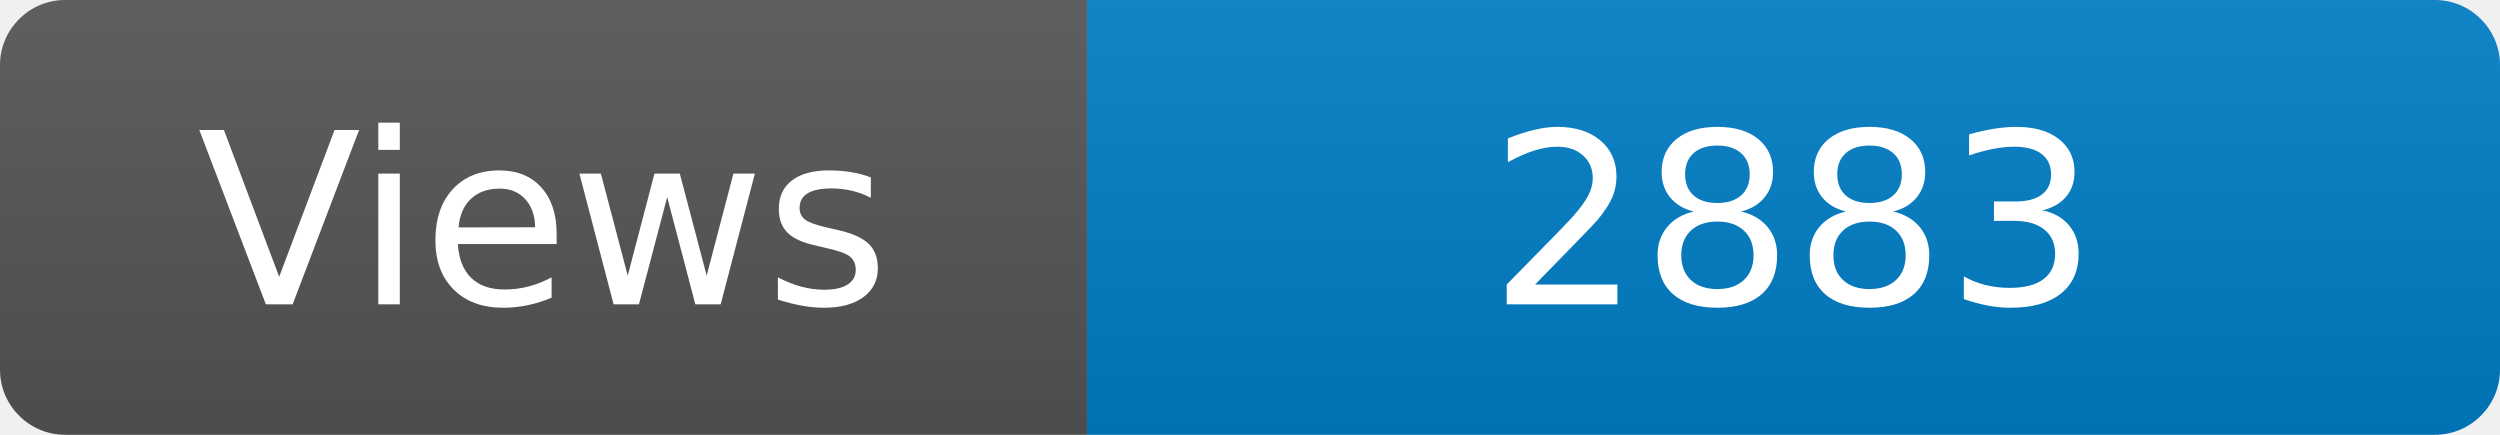
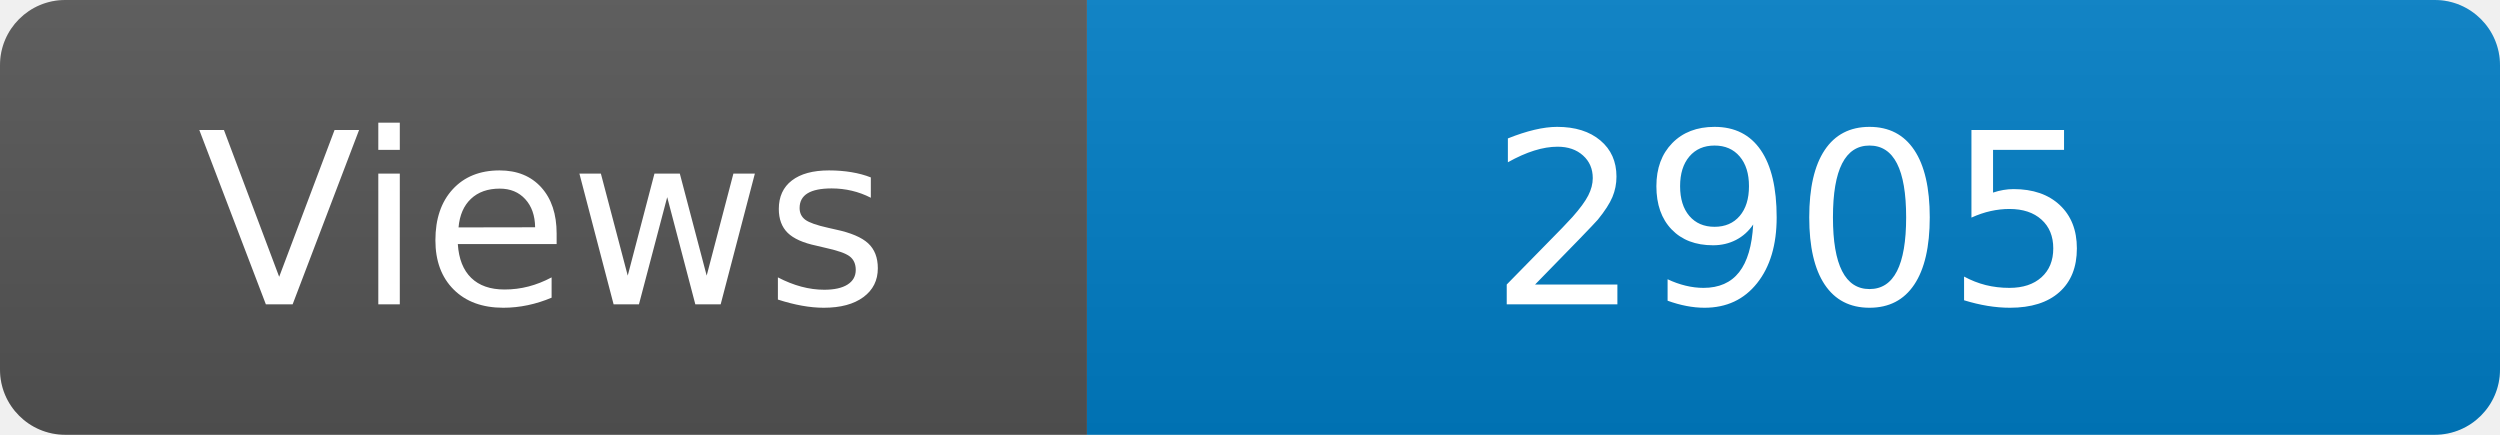
<svg xmlns="http://www.w3.org/2000/svg" width="115" height="20" role="img" aria-label="Maintained?: yes">
  <linearGradient id="s" x2="0" y2="100%">
    <stop offset="0" stop-color="#bbb" stop-opacity=".1" />
    <stop offset="1" stop-opacity=".1" />
  </linearGradient>
  <clipPath id="r">
    <rect width="115" height="20" rx="3" fill="#fff" />
  </clipPath>
  <g clip-path="url(#r)">
    <rect width="50" height="20" fill="#555" />
    <rect x="50" width="160" height="20" fill="#007ec6" />
    <rect width="115" height="20" fill="url(#s)" />
  </g>
  <g fill="#fff" text-anchor="middle" font-family="Verdana,Geneva,DejaVu Sans,sans-serif" font-size="110">
    <text x="250" y="140" transform="scale(.1)" fill="#fff">Views</text>
-     <text x="825" y="140" transform="scale(.1)" fill="#fff">2883</text>
+     <text x="825" y="140" transform="scale(.1)" fill="#fff">2905</text>
  </g>
</svg>
